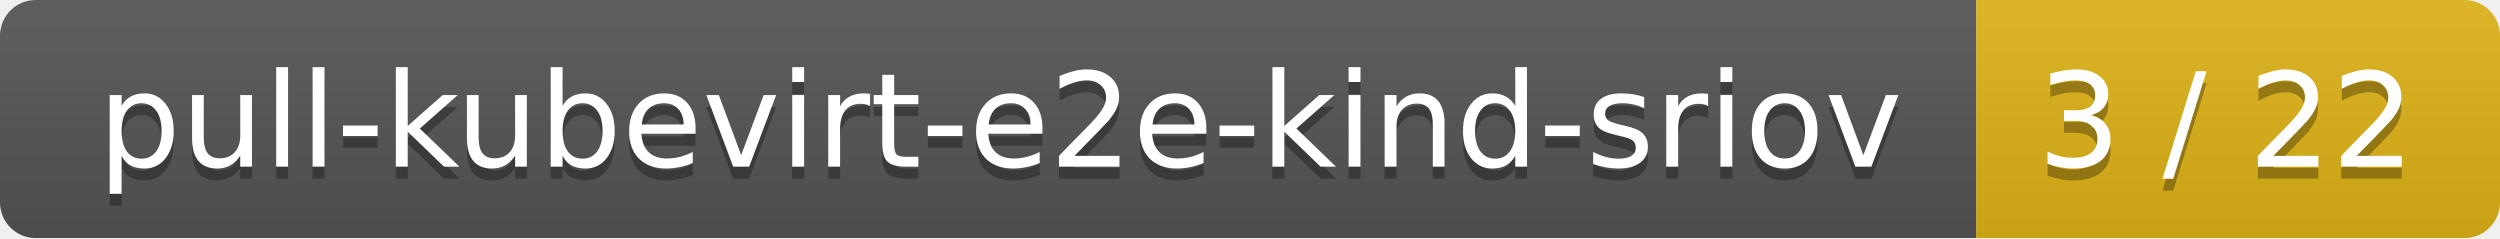
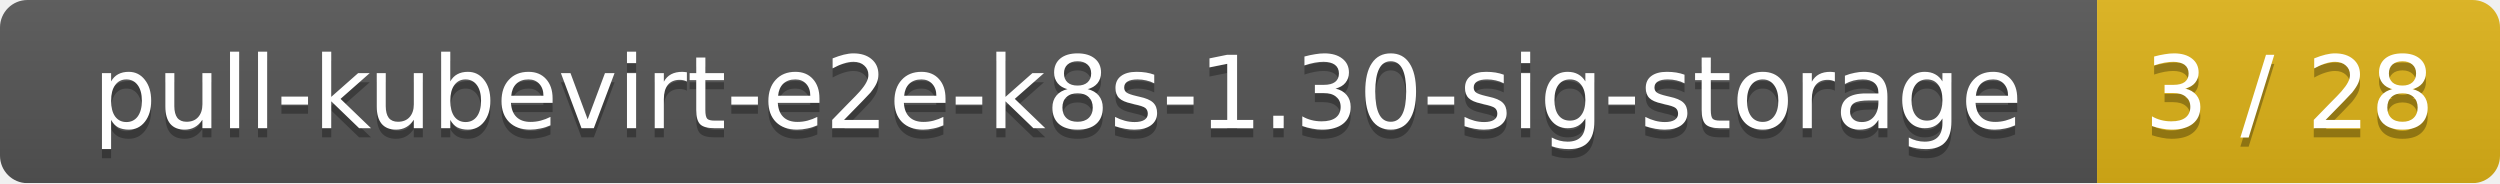
- <svg xmlns="http://www.w3.org/2000/svg" width="210" height="20">
+ <svg xmlns="http://www.w3.org/2000/svg" width="273" height="20">
  <linearGradient id="smooth" x2="0" y2="100%">
    <stop offset="0" stop-color="#bbb" stop-opacity=".1" />
    <stop offset="1" stop-opacity=".1" />
  </linearGradient>
  <mask id="round">
-     <rect width="210" height="20" rx="3" fill="#fff" />
+     <rect width="273" height="20" rx="3" fill="#fff" />
  </mask>
  <g mask="url(#round)">
-     <rect width="166" height="20" fill="#555" />
-     <rect x="166" width="44" height="20" fill="#dfb317" />
-     <rect width="210" height="20" fill="url(#smooth)" />
+     <rect width="229" height="20" fill="#555" />
+     <rect x="229" width="44" height="20" fill="#dfb317" />
+     <rect width="273" height="20" fill="url(#smooth)" />
  </g>
  <g fill="#fff" text-anchor="middle" font-family="DejaVu Sans,Verdana,Geneva,sans-serif" font-size="11">
-     <text x="84" y="15" fill="#010101" fill-opacity=".3">pull-kubevirt-e2e-kind-sriov</text>
-     <text x="84" y="14">pull-kubevirt-e2e-kind-sriov</text>
-     <text x="187" y="15" fill="#010101" fill-opacity=".3">3 / 22</text>
-     <text x="187" y="14">3 / 22</text>
+     <text x="115.5" y="15" fill="#010101" fill-opacity=".3">pull-kubevirt-e2e-k8s-1.30-sig-storage</text>
+     <text x="115.5" y="14">pull-kubevirt-e2e-k8s-1.30-sig-storage</text>
+     <text x="250" y="15" fill="#010101" fill-opacity=".3">3 / 28</text>
+     <text x="250" y="14">3 / 28</text>
  </g>
</svg>
